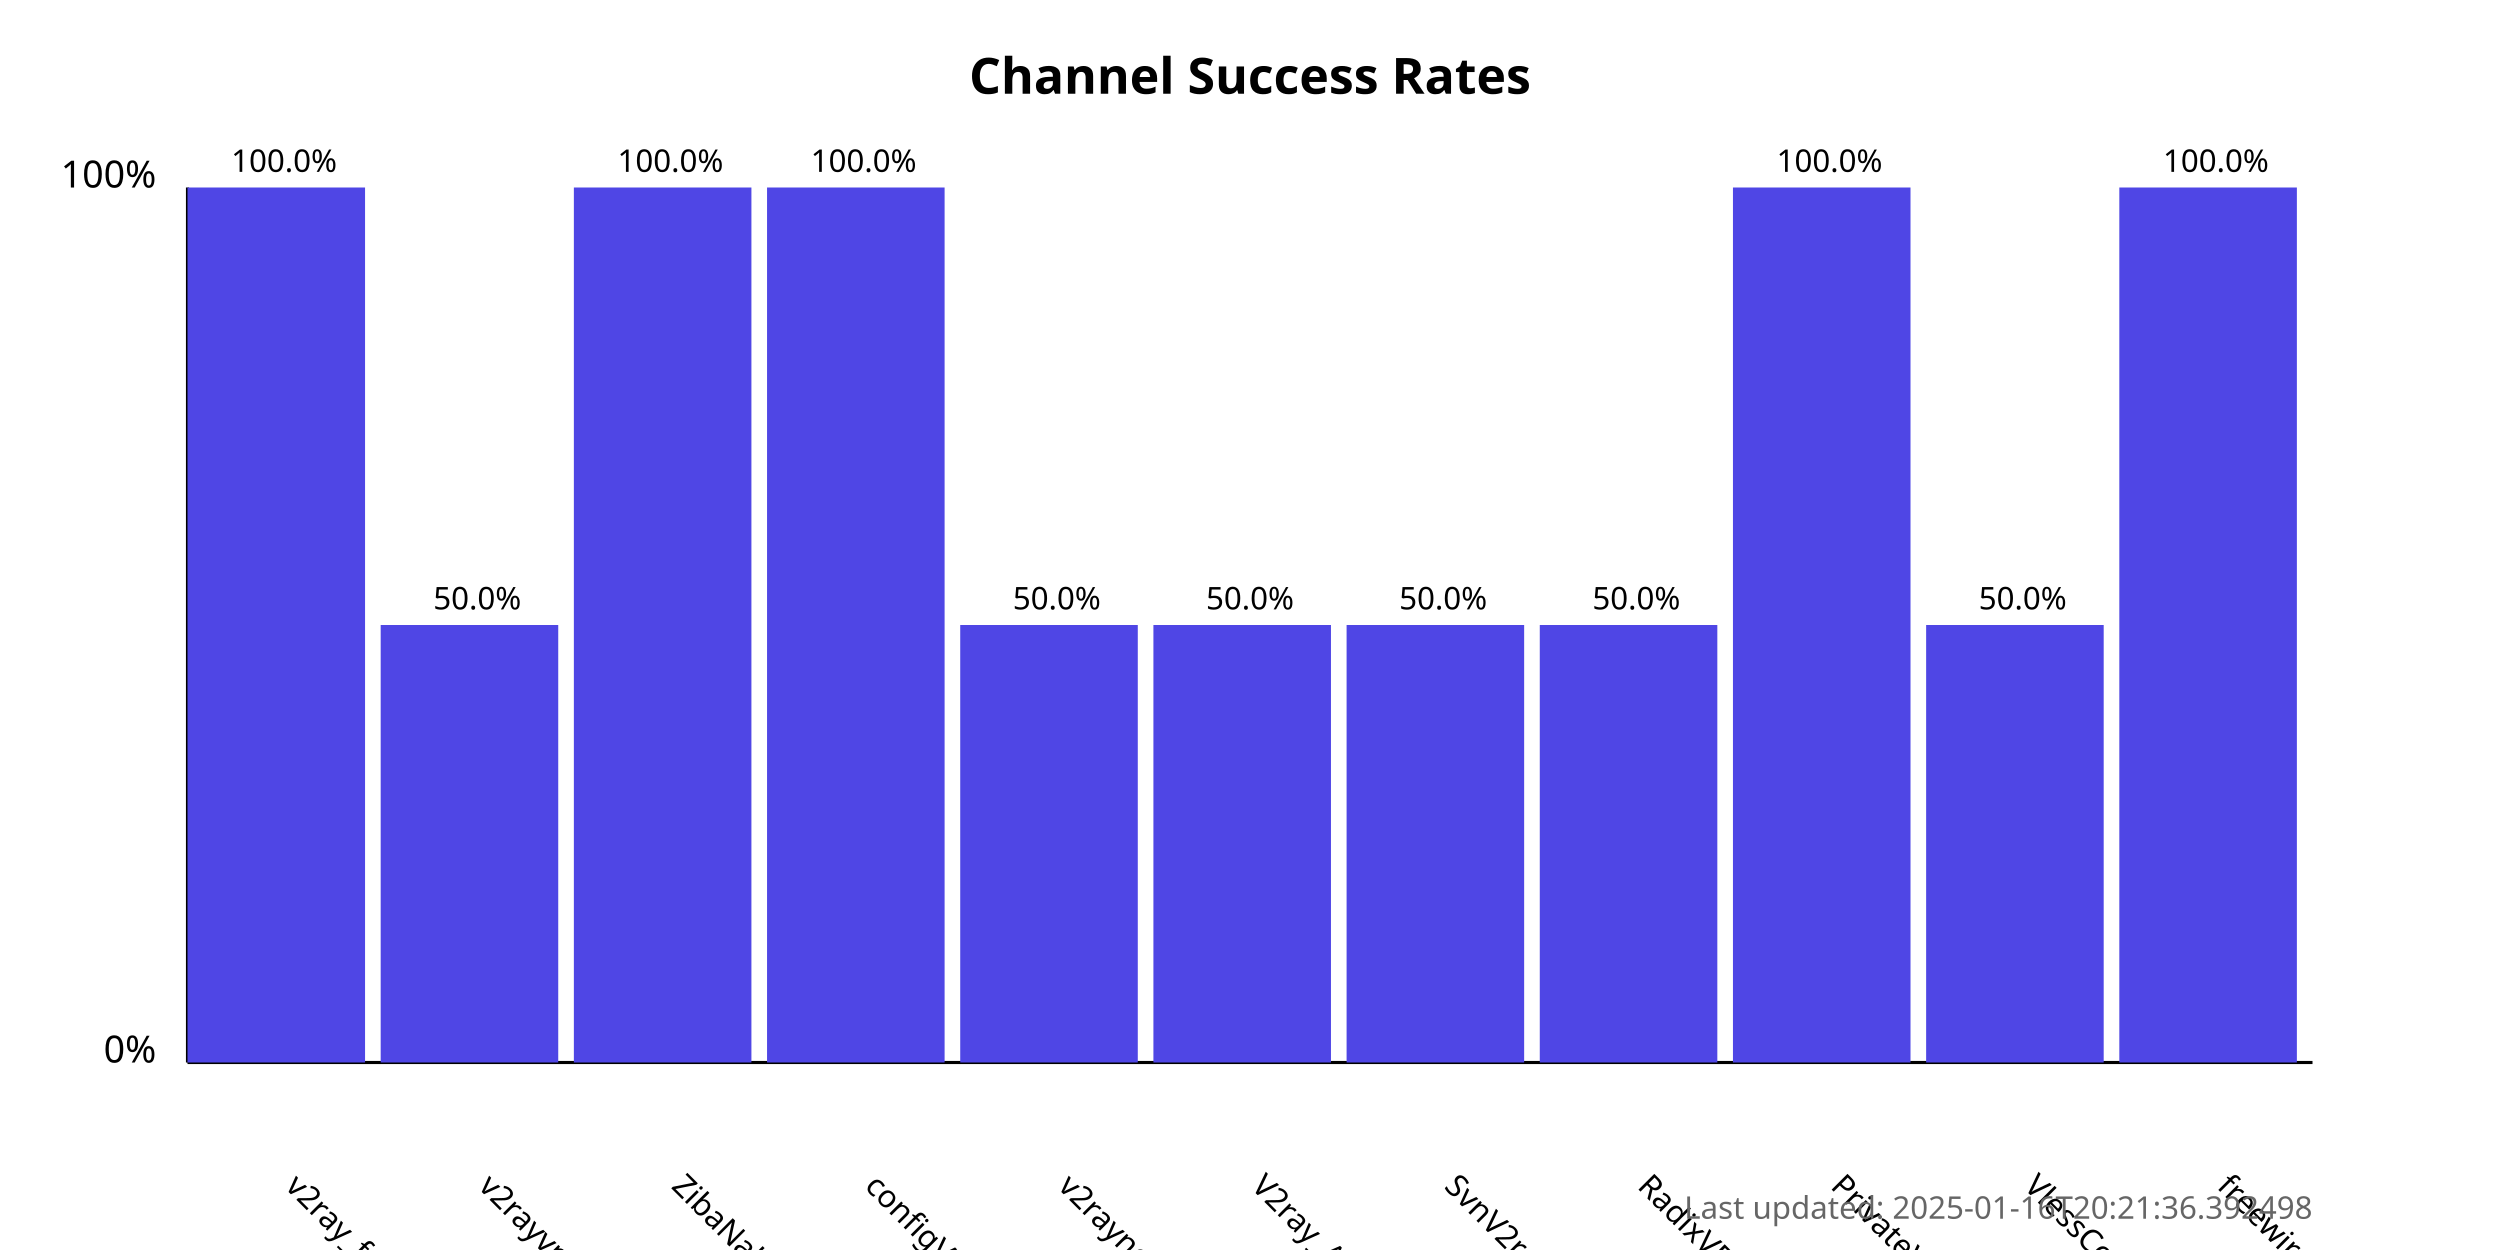
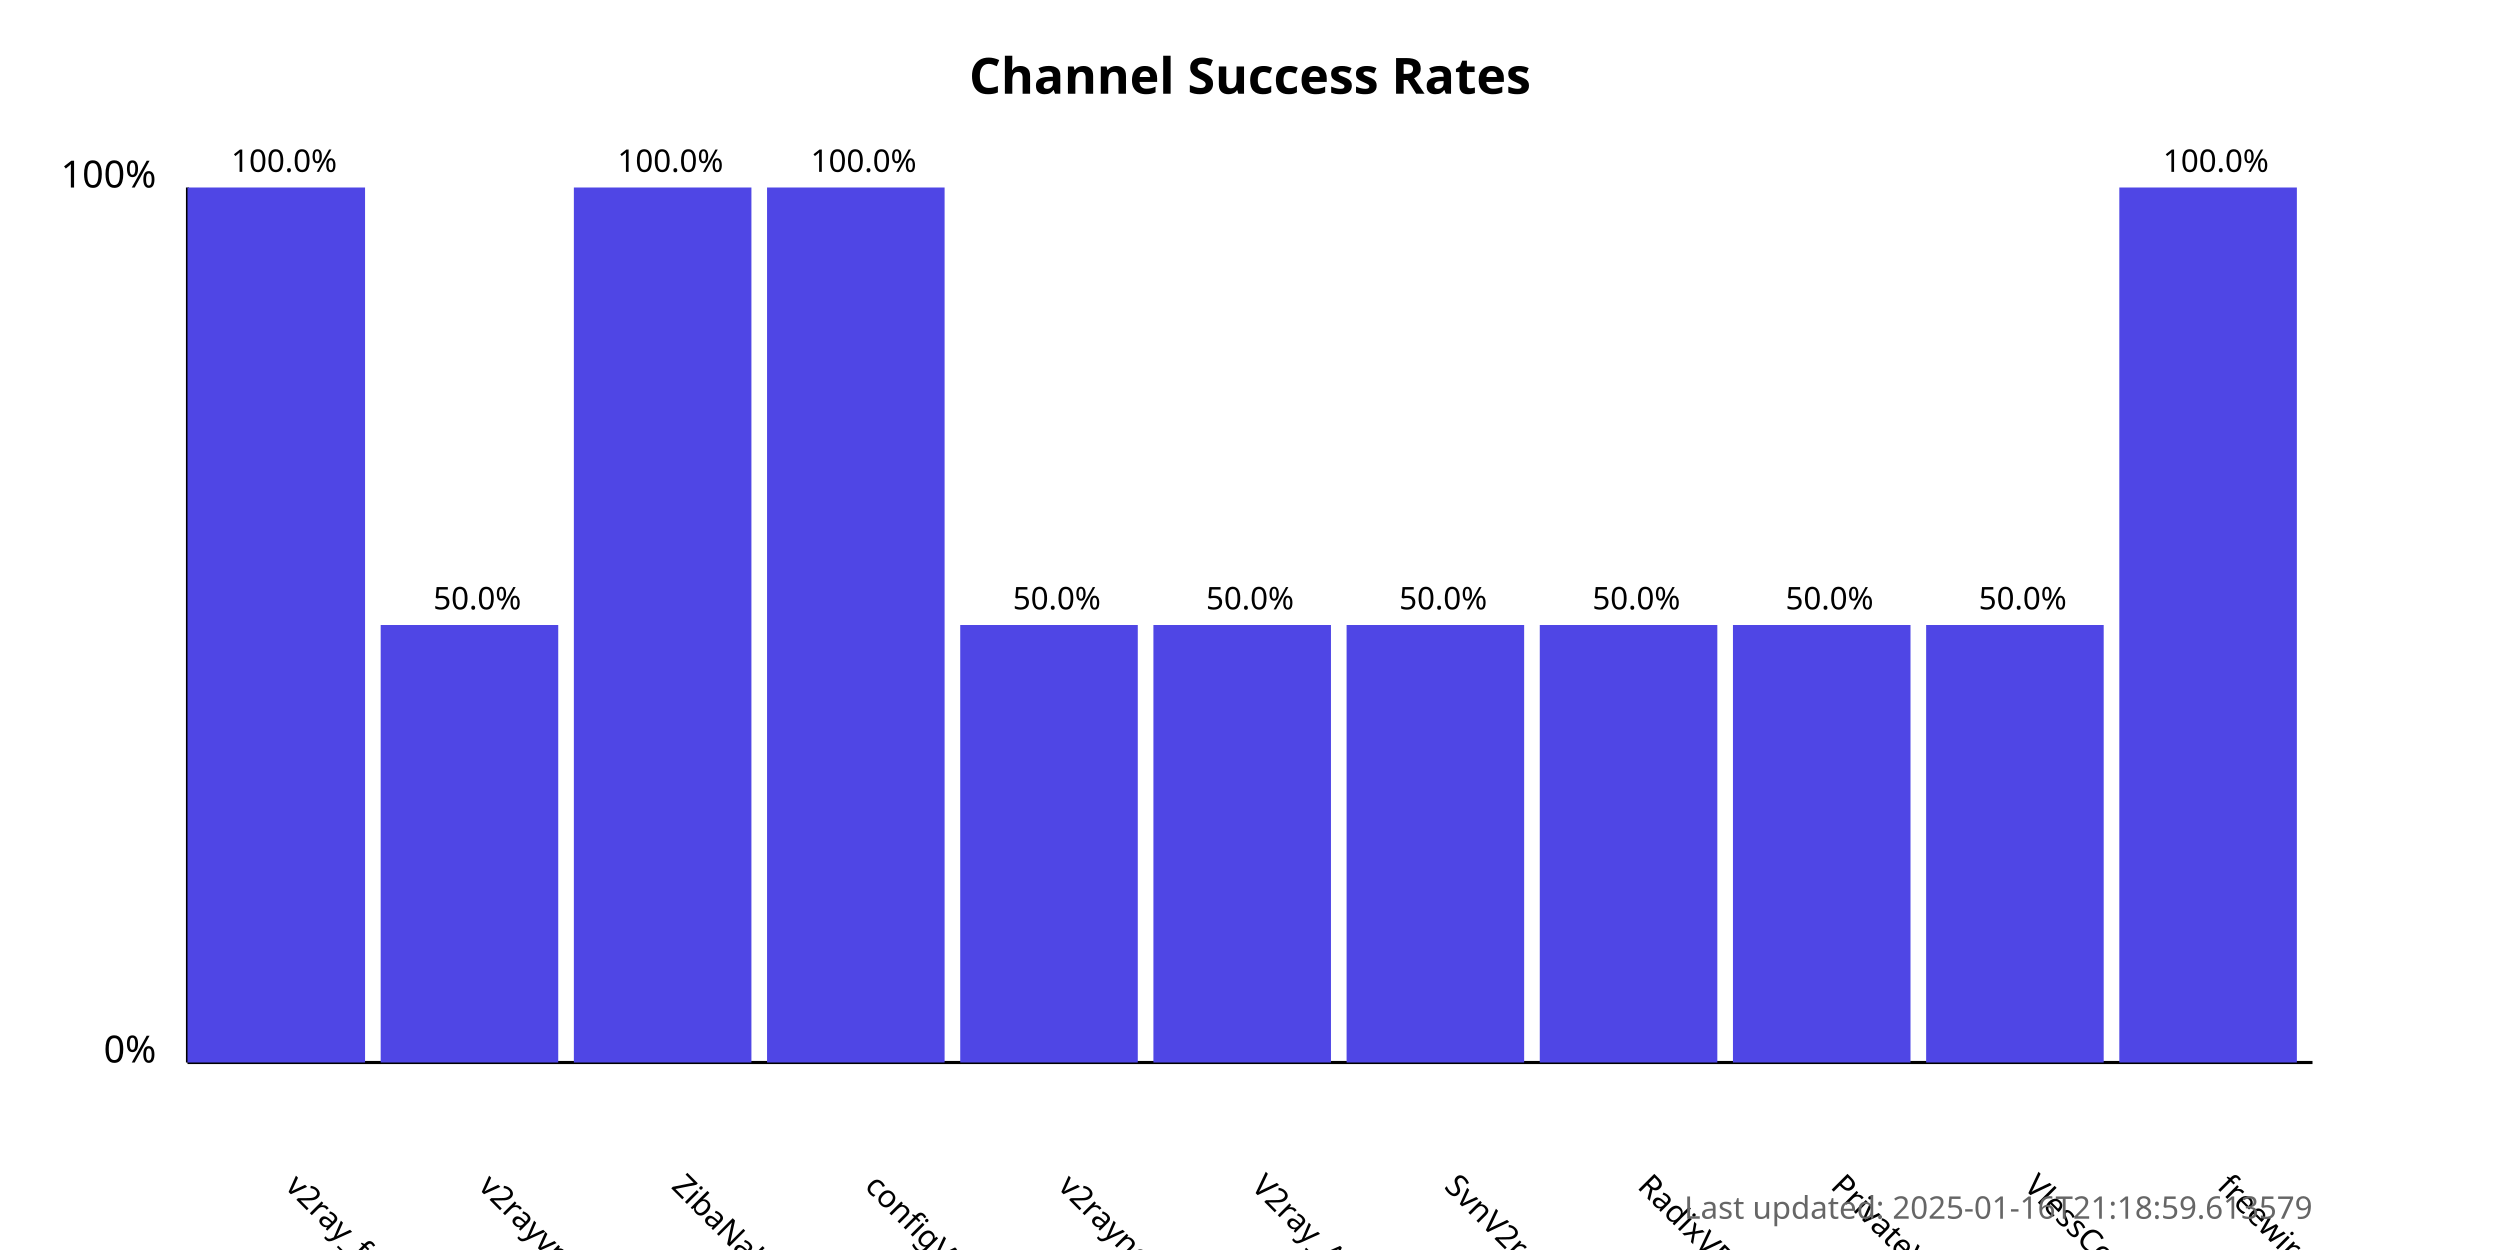
<svg xmlns="http://www.w3.org/2000/svg" width="800" height="400">
  <style>
            .chart-title { font: bold 16px sans-serif; }
            .axis-label { font: 12px sans-serif; }
            .tick-label { font: 10px sans-serif; }
            .bar { fill: #4f46e5; }
            .bar:hover { fill: #6366f1; }
            .timestamp { font: 10px sans-serif; fill: #666; }
        </style>
  <text x="400.0" y="30" text-anchor="middle" class="chart-title">
            Channel Success Rates
        </text>
  <line x1="60" y1="340" x2="60" y2="60" stroke="black" stroke-width="1" />
  <line x1="60" y1="340" x2="740" y2="340" stroke="black" stroke-width="1" />
  <text x="50" y="340" text-anchor="end" class="axis-label">0%</text>
  <text x="50" y="60" text-anchor="end" class="axis-label">100%</text>
  <g>
    <rect x="60" y="60.0" width="56.818" height="280.0" class="bar" />
    <text x="90.909" y="380" transform="rotate(45, 90.90909, 380)" text-anchor="start" class="tick-label">
                v2ray_free_conf
            </text>
    <text x="90.909" y="55.0" text-anchor="middle" class="tick-label">
                100.0%
            </text>
  </g>
  <g>
    <rect x="121.818" y="200.0" width="56.818" height="140.0" class="bar" />
    <text x="152.727" y="380" transform="rotate(45, 152.7273, 380)" text-anchor="start" class="tick-label">
                v2rayvpno
            </text>
    <text x="152.727" y="195.0" text-anchor="middle" class="tick-label">
                50.0%
            </text>
  </g>
  <g>
    <rect x="183.636" y="60.0" width="56.818" height="280.0" class="bar" />
    <text x="214.545" y="380" transform="rotate(45, 214.5455, 380)" text-anchor="start" class="tick-label">
                ZibaNabz
            </text>
    <text x="214.545" y="55.0" text-anchor="middle" class="tick-label">
                100.0%
            </text>
  </g>
  <g>
    <rect x="245.455" y="60.0" width="56.818" height="280.0" class="bar" />
    <text x="276.364" y="380" transform="rotate(45, 276.3636, 380)" text-anchor="start" class="tick-label">
                configV2rayForFree
            </text>
    <text x="276.364" y="55.0" text-anchor="middle" class="tick-label">
                100.0%
            </text>
  </g>
  <g>
    <rect x="307.273" y="200.0" width="56.818" height="140.0" class="bar" />
    <text x="338.182" y="380" transform="rotate(45, 338.1818, 380)" text-anchor="start" class="tick-label">
                v2rayngvpn
            </text>
    <text x="338.182" y="195.0" text-anchor="middle" class="tick-label">
                50.0%
            </text>
  </g>
  <g>
    <rect x="369.091" y="200.0" width="56.818" height="140.0" class="bar" />
    <text x="400.0" y="380" transform="rotate(45, 400.0, 380)" text-anchor="start" class="tick-label">
                V2ray_Alpha
            </text>
    <text x="400.0" y="195.0" text-anchor="middle" class="tick-label">
                50.0%
            </text>
  </g>
  <g>
    <rect x="430.909" y="200.0" width="56.818" height="140.0" class="bar" />
    <text x="461.818" y="380" transform="rotate(45, 461.8182, 380)" text-anchor="start" class="tick-label">
                SvnV2ray
            </text>
    <text x="461.818" y="195.0" text-anchor="middle" class="tick-label">
                50.0%
            </text>
  </g>
  <g>
    <rect x="492.727" y="200.0" width="56.818" height="140.0" class="bar" />
    <text x="523.636" y="380" transform="rotate(45, 523.6364, 380)" text-anchor="start" class="tick-label">
                RadixVPN
            </text>
    <text x="523.636" y="195.0" text-anchor="middle" class="tick-label">
                50.0%
            </text>
  </g>
  <g>
-     <rect x="554.545" y="60.0" width="56.818" height="280.0" class="bar" />
+     <rect x="554.545" y="200.0" width="56.818" height="140.0" class="bar" />
    <text x="585.455" y="380" transform="rotate(45, 585.4545, 380)" text-anchor="start" class="tick-label">
                PrivateVPNs
            </text>
-     <text x="585.455" y="55.0" text-anchor="middle" class="tick-label">
-                 100.0%
+     <text x="585.455" y="195.0" text-anchor="middle" class="tick-label">
+                 50.0%
            </text>
  </g>
  <g>
    <rect x="616.364" y="200.0" width="56.818" height="140.0" class="bar" />
    <text x="647.273" y="380" transform="rotate(45, 647.2727, 380)" text-anchor="start" class="tick-label">
                VlessConfig
            </text>
    <text x="647.273" y="195.0" text-anchor="middle" class="tick-label">
                50.0%
            </text>
  </g>
  <g>
    <rect x="678.182" y="60.0" width="56.818" height="280.0" class="bar" />
    <text x="709.091" y="380" transform="rotate(45, 709.0909, 380)" text-anchor="start" class="tick-label">
                freewireguard
            </text>
    <text x="709.091" y="55.0" text-anchor="middle" class="tick-label">
                100.0%
            </text>
  </g>
  <text x="740" y="390" text-anchor="end" class="timestamp">
-             Last updated: 2025-01-16T20:21:36.392498
+             Last updated: 2025-01-16T21:18:59.613579
        </text>
</svg>
